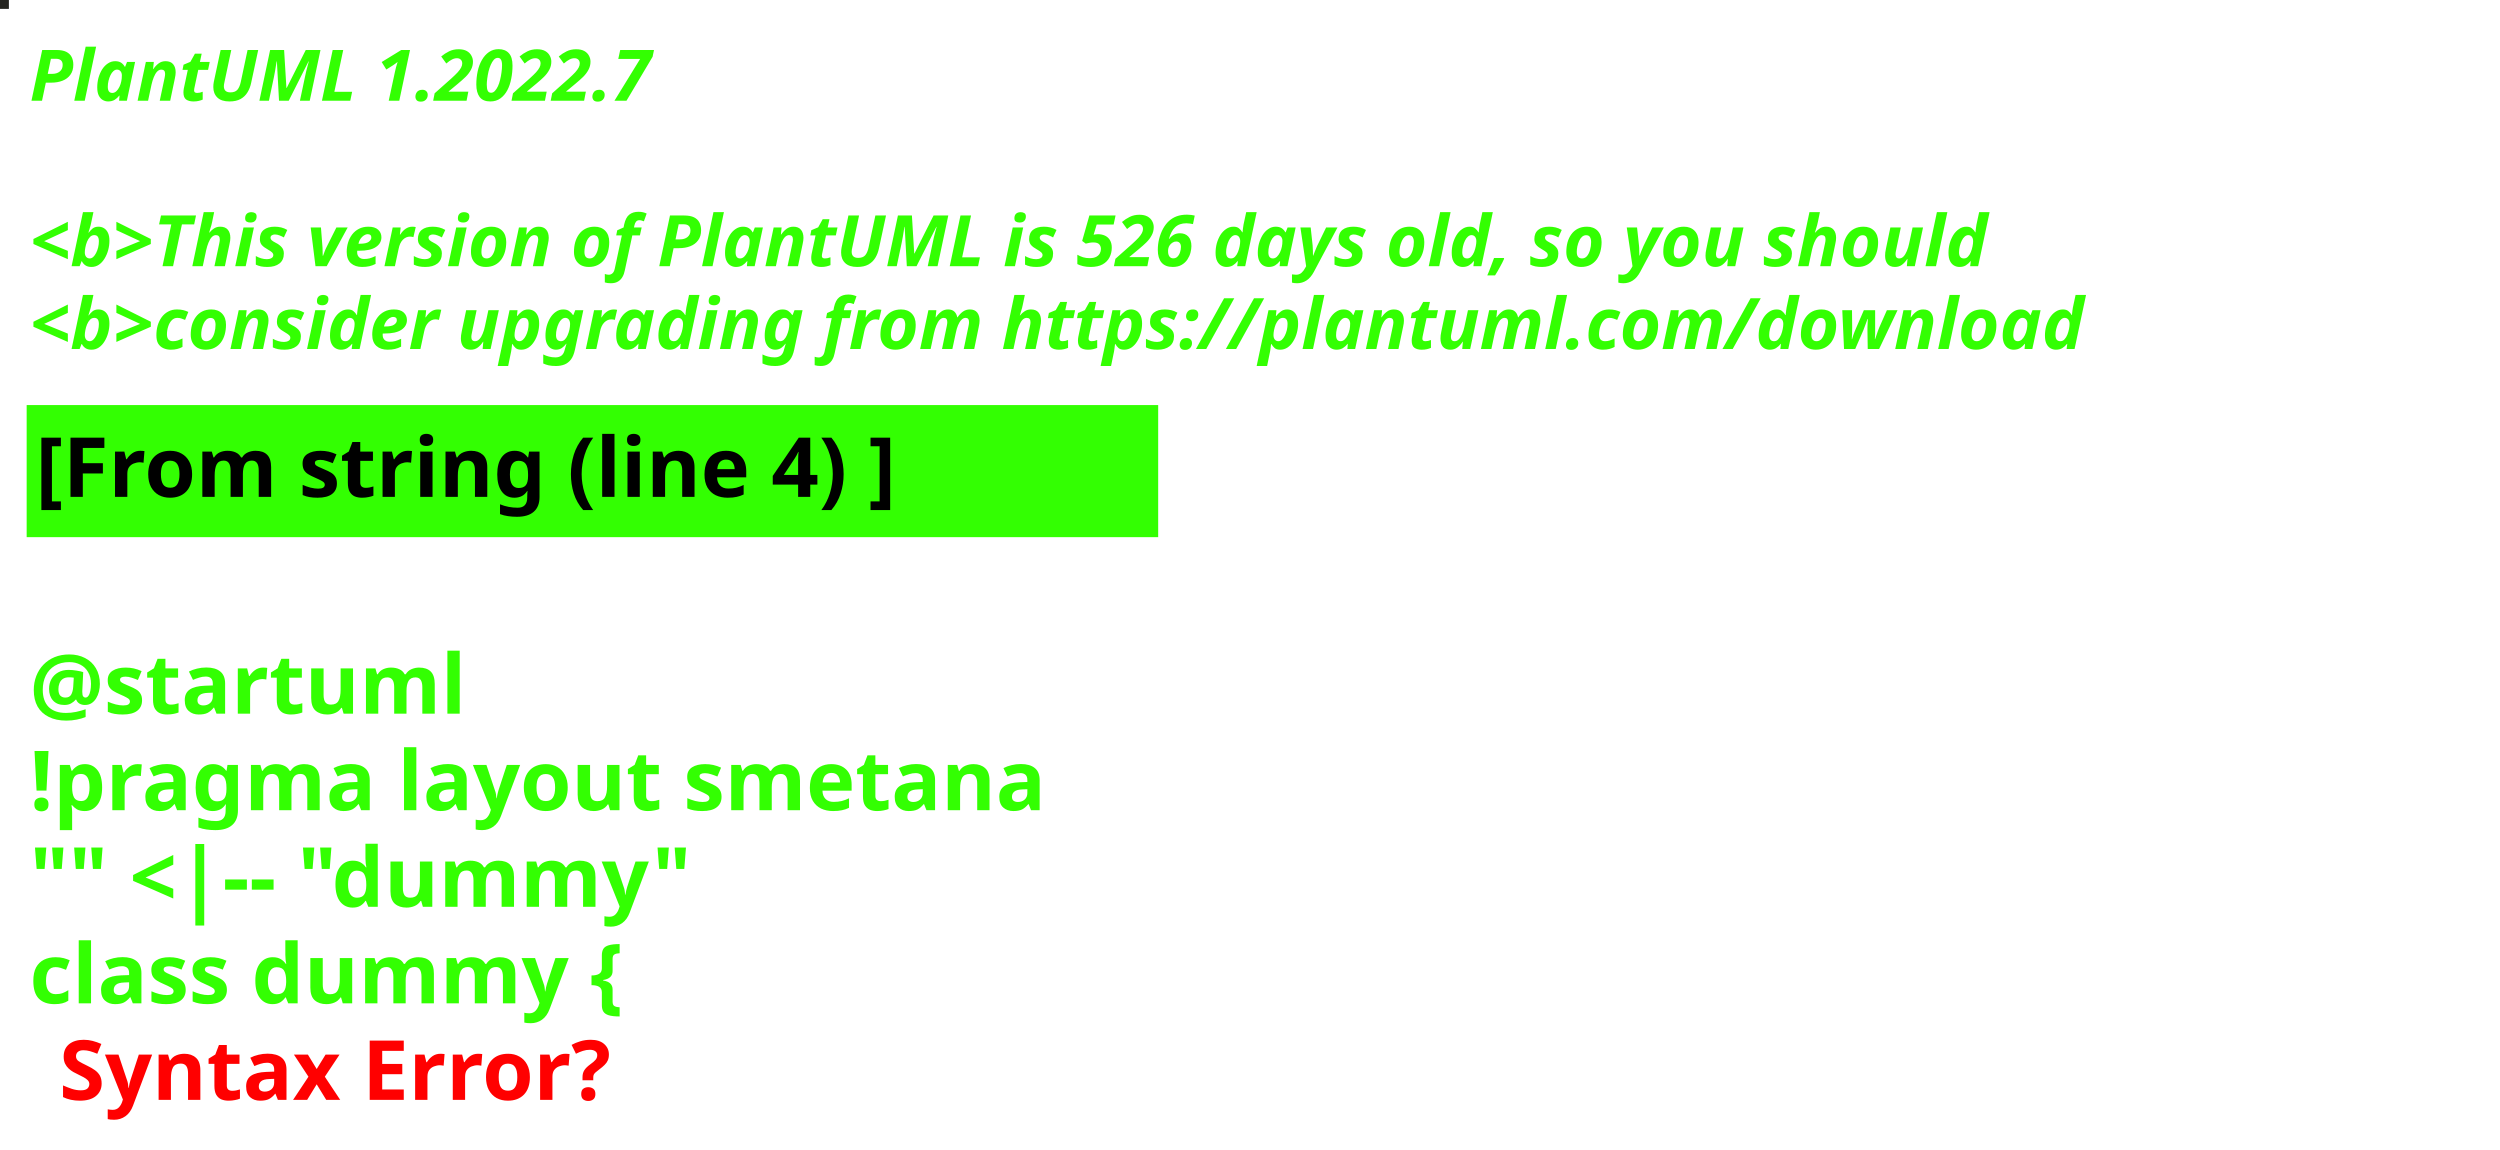
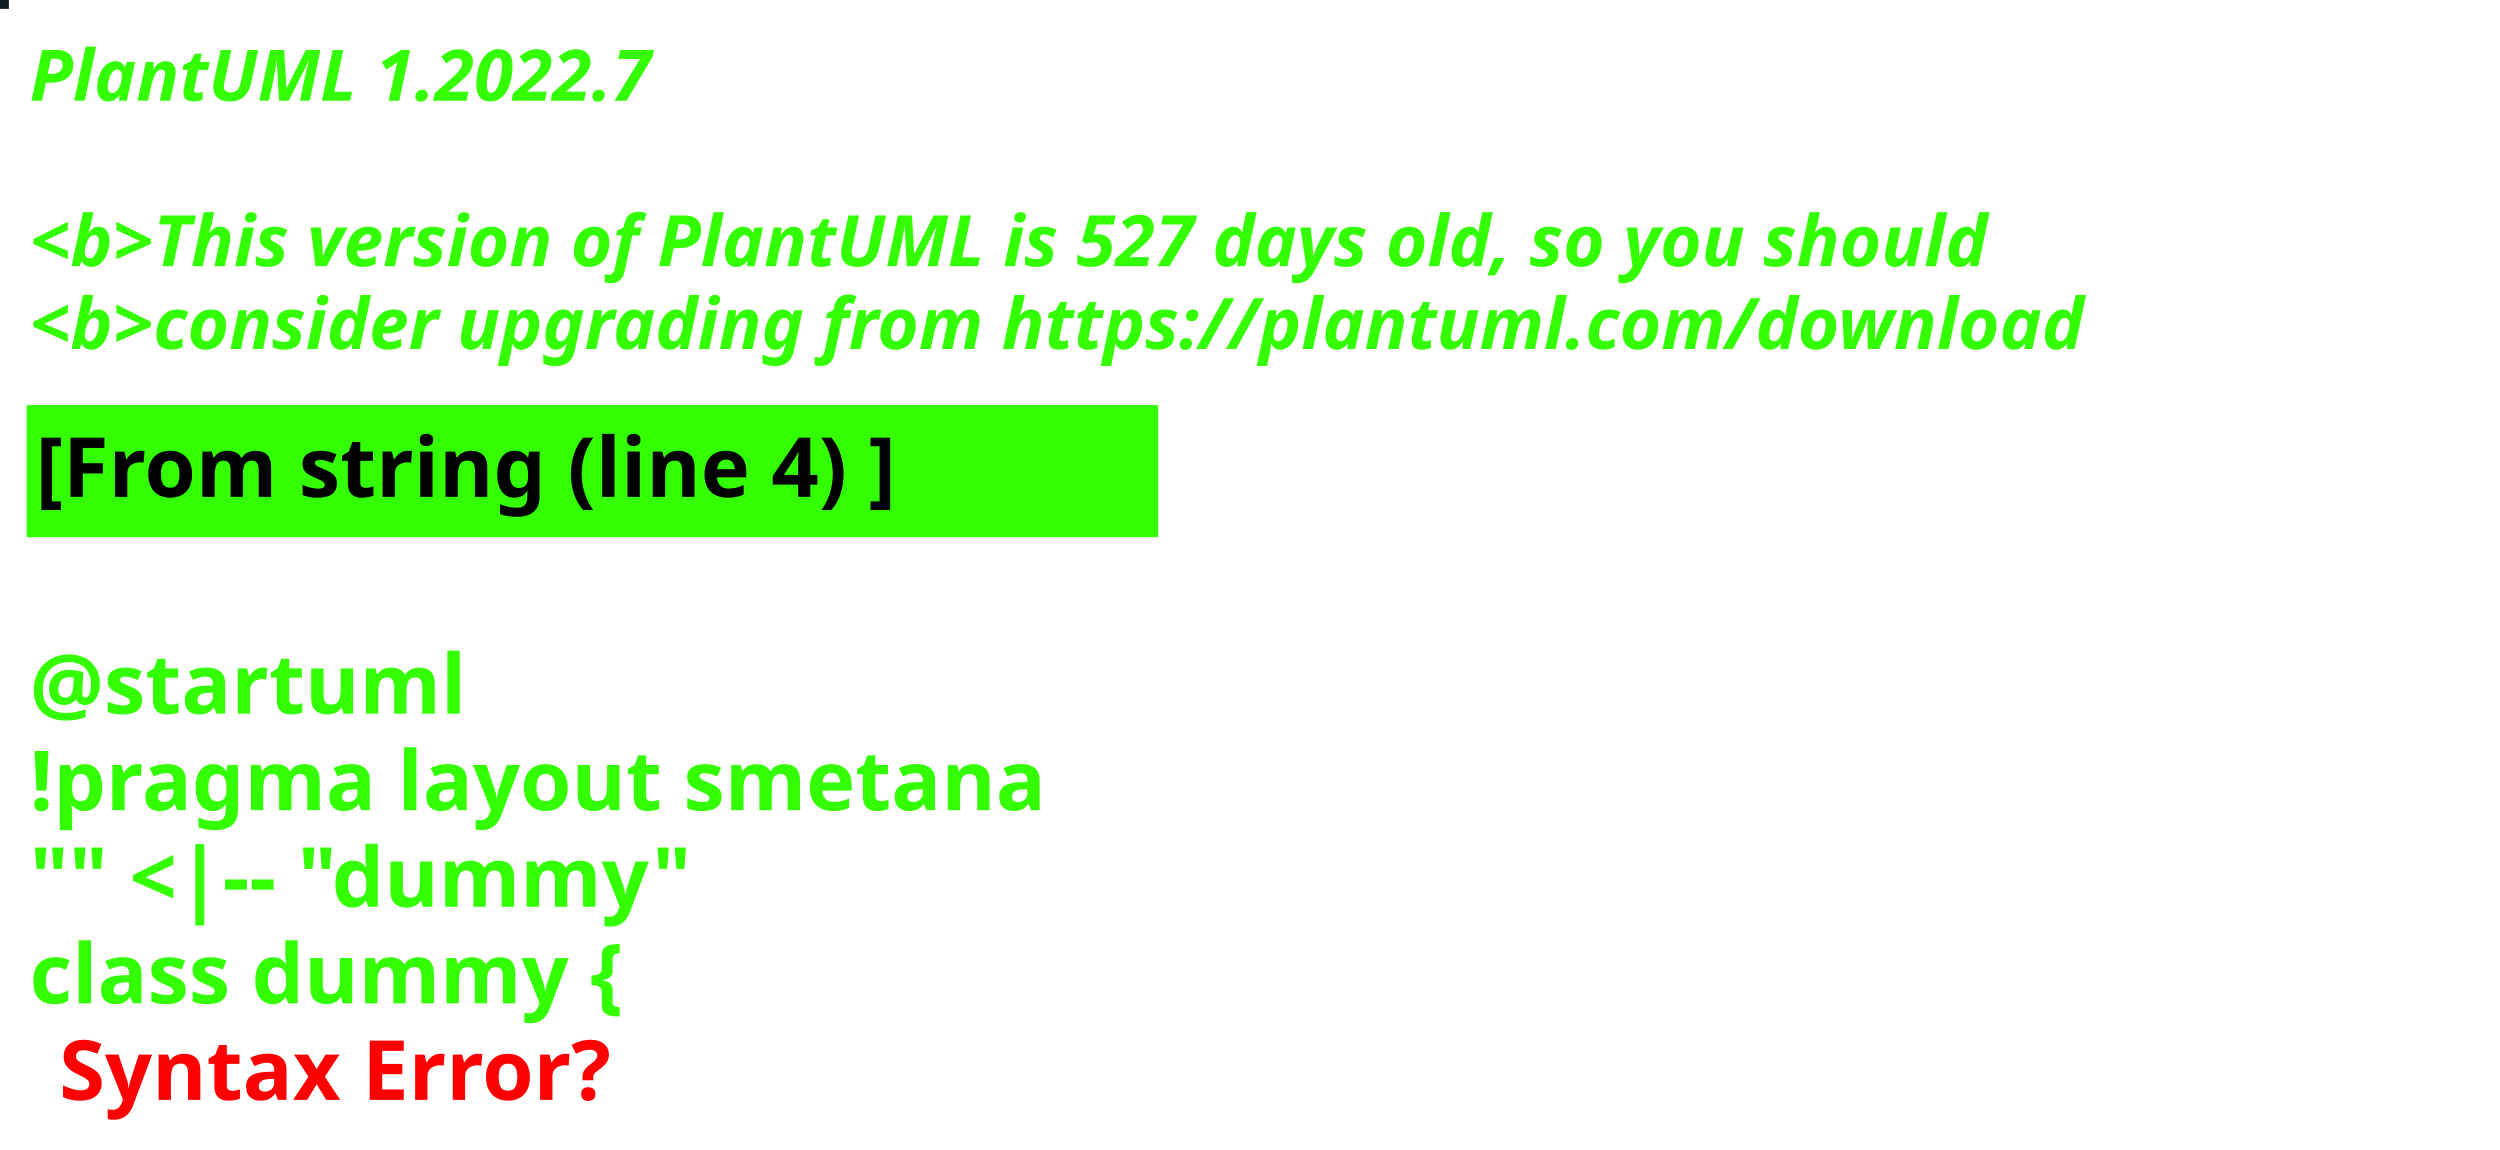
<svg xmlns="http://www.w3.org/2000/svg" contentStyleType="text/css" height="194px" preserveAspectRatio="none" style="width:422px;height:194px;background:#000000;" version="1.1" viewBox="0 0 422 194" width="422px" zoomAndPan="magnify">
  <defs />
  <g>
-     <rect fill="#242420" height="1" style="stroke:#242420;stroke-width:1.0;" width="1" x="0" y="0" />
+     <rect fill="#0D1E23" height="1" style="stroke:#0D1E23;stroke-width:1.0;" width="1" x="0" y="0" />
    <text fill="#33FF02" font-family="sans-serif" font-size="12" font-style="italic" font-weight="bold" lengthAdjust="spacing" textLength="127" x="5" y="17">PlantUML 1.2022.7</text>
    <text fill="#33FF02" font-family="sans-serif" font-size="12" font-style="italic" font-weight="bold" lengthAdjust="spacing" textLength="4" x="5" y="30.969"> </text>
-     <text fill="#33FF02" font-family="sans-serif" font-size="12" font-style="italic" font-weight="bold" lengthAdjust="spacing" textLength="399" x="5" y="44.938">&lt;b&gt;This version of PlantUML is 526 days old, so you should</text>
+     <text fill="#33FF02" font-family="sans-serif" font-size="12" font-style="italic" font-weight="bold" lengthAdjust="spacing" textLength="399" x="5" y="44.938">&lt;b&gt;This version of PlantUML is 527 days old, so you should</text>
    <text fill="#33FF02" font-family="sans-serif" font-size="12" font-style="italic" font-weight="bold" lengthAdjust="spacing" textLength="408" x="5" y="58.906">&lt;b&gt;consider upgrading from https://plantuml.com/download</text>
    <rect fill="#33FF02" height="21.297" style="stroke:#33FF02;stroke-width:1.0;" width="190" x="5" y="68.875" />
    <text fill="#000000" font-family="sans-serif" font-size="14" font-weight="bold" lengthAdjust="spacing" textLength="168" x="6" y="83.875">[From string (line 4) ]</text>
    <text fill="#33FF02" font-family="sans-serif" font-size="14" font-weight="bold" lengthAdjust="spacing" textLength="5" x="5" y="104.172"> </text>
    <text fill="#33FF02" font-family="sans-serif" font-size="14" font-weight="bold" lengthAdjust="spacing" textLength="79" x="5" y="120.469">@startuml</text>
    <text fill="#33FF02" font-family="sans-serif" font-size="14" font-weight="bold" lengthAdjust="spacing" textLength="190" x="5" y="136.766">!pragma layout smetana</text>
    <text fill="#33FF02" font-family="sans-serif" font-size="14" font-weight="bold" lengthAdjust="spacing" textLength="124" x="5" y="153.062">"" &lt;|-- "dummy"</text>
    <text fill="#33FF02" font-family="sans-serif" font-size="14" font-weight="bold" lengthAdjust="spacing" text-decoration="wavy underline" textLength="117" x="5" y="169.359">class dummy {</text>
    <text fill="#FF0000" font-family="sans-serif" font-size="14" font-weight="bold" lengthAdjust="spacing" textLength="106" x="10" y="185.656">Syntax Error?</text>
  </g>
</svg>
